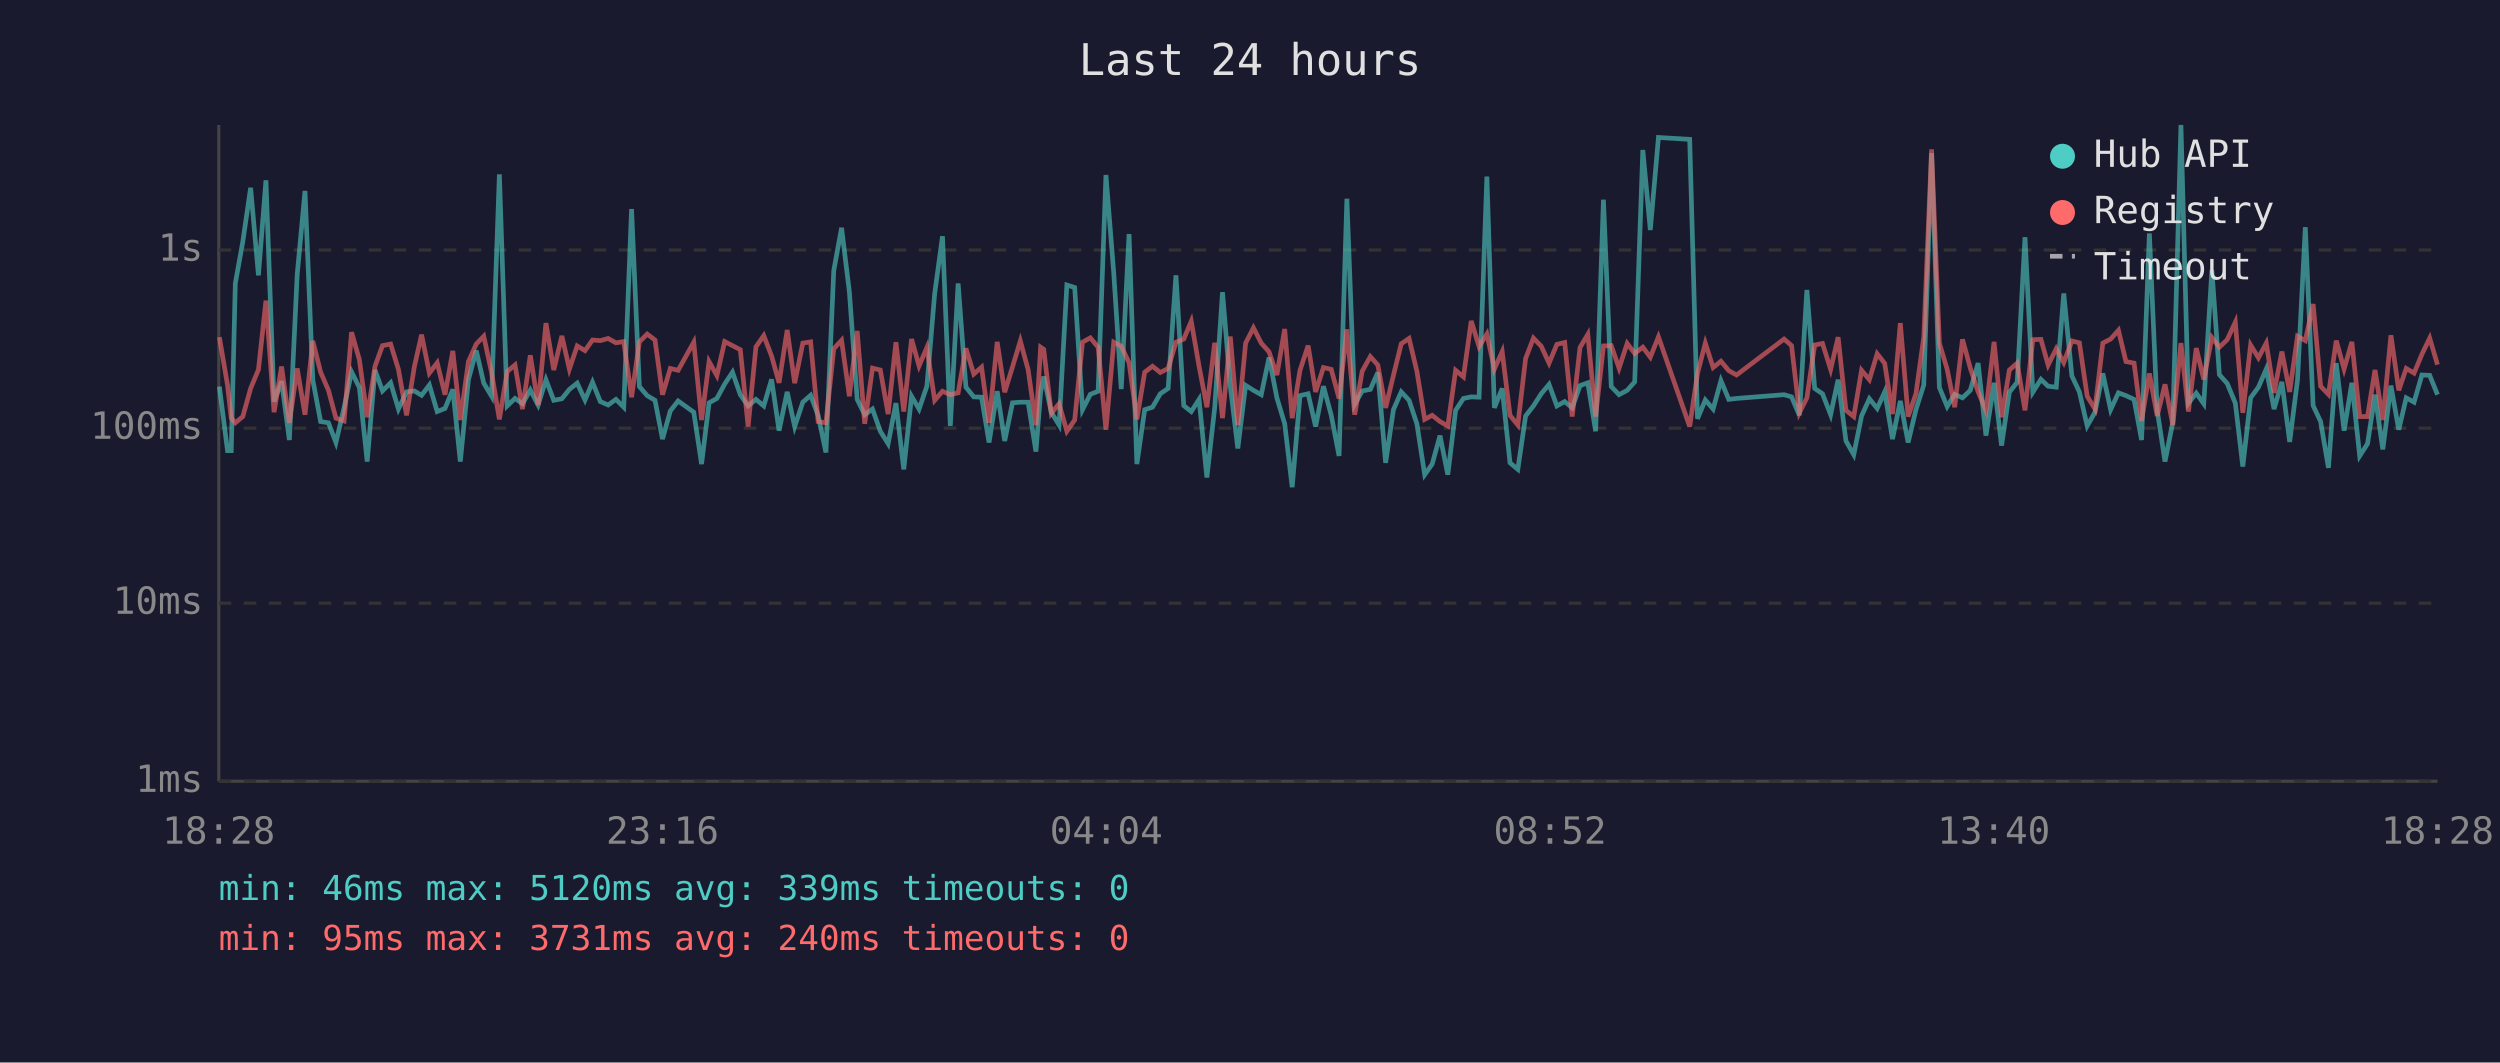
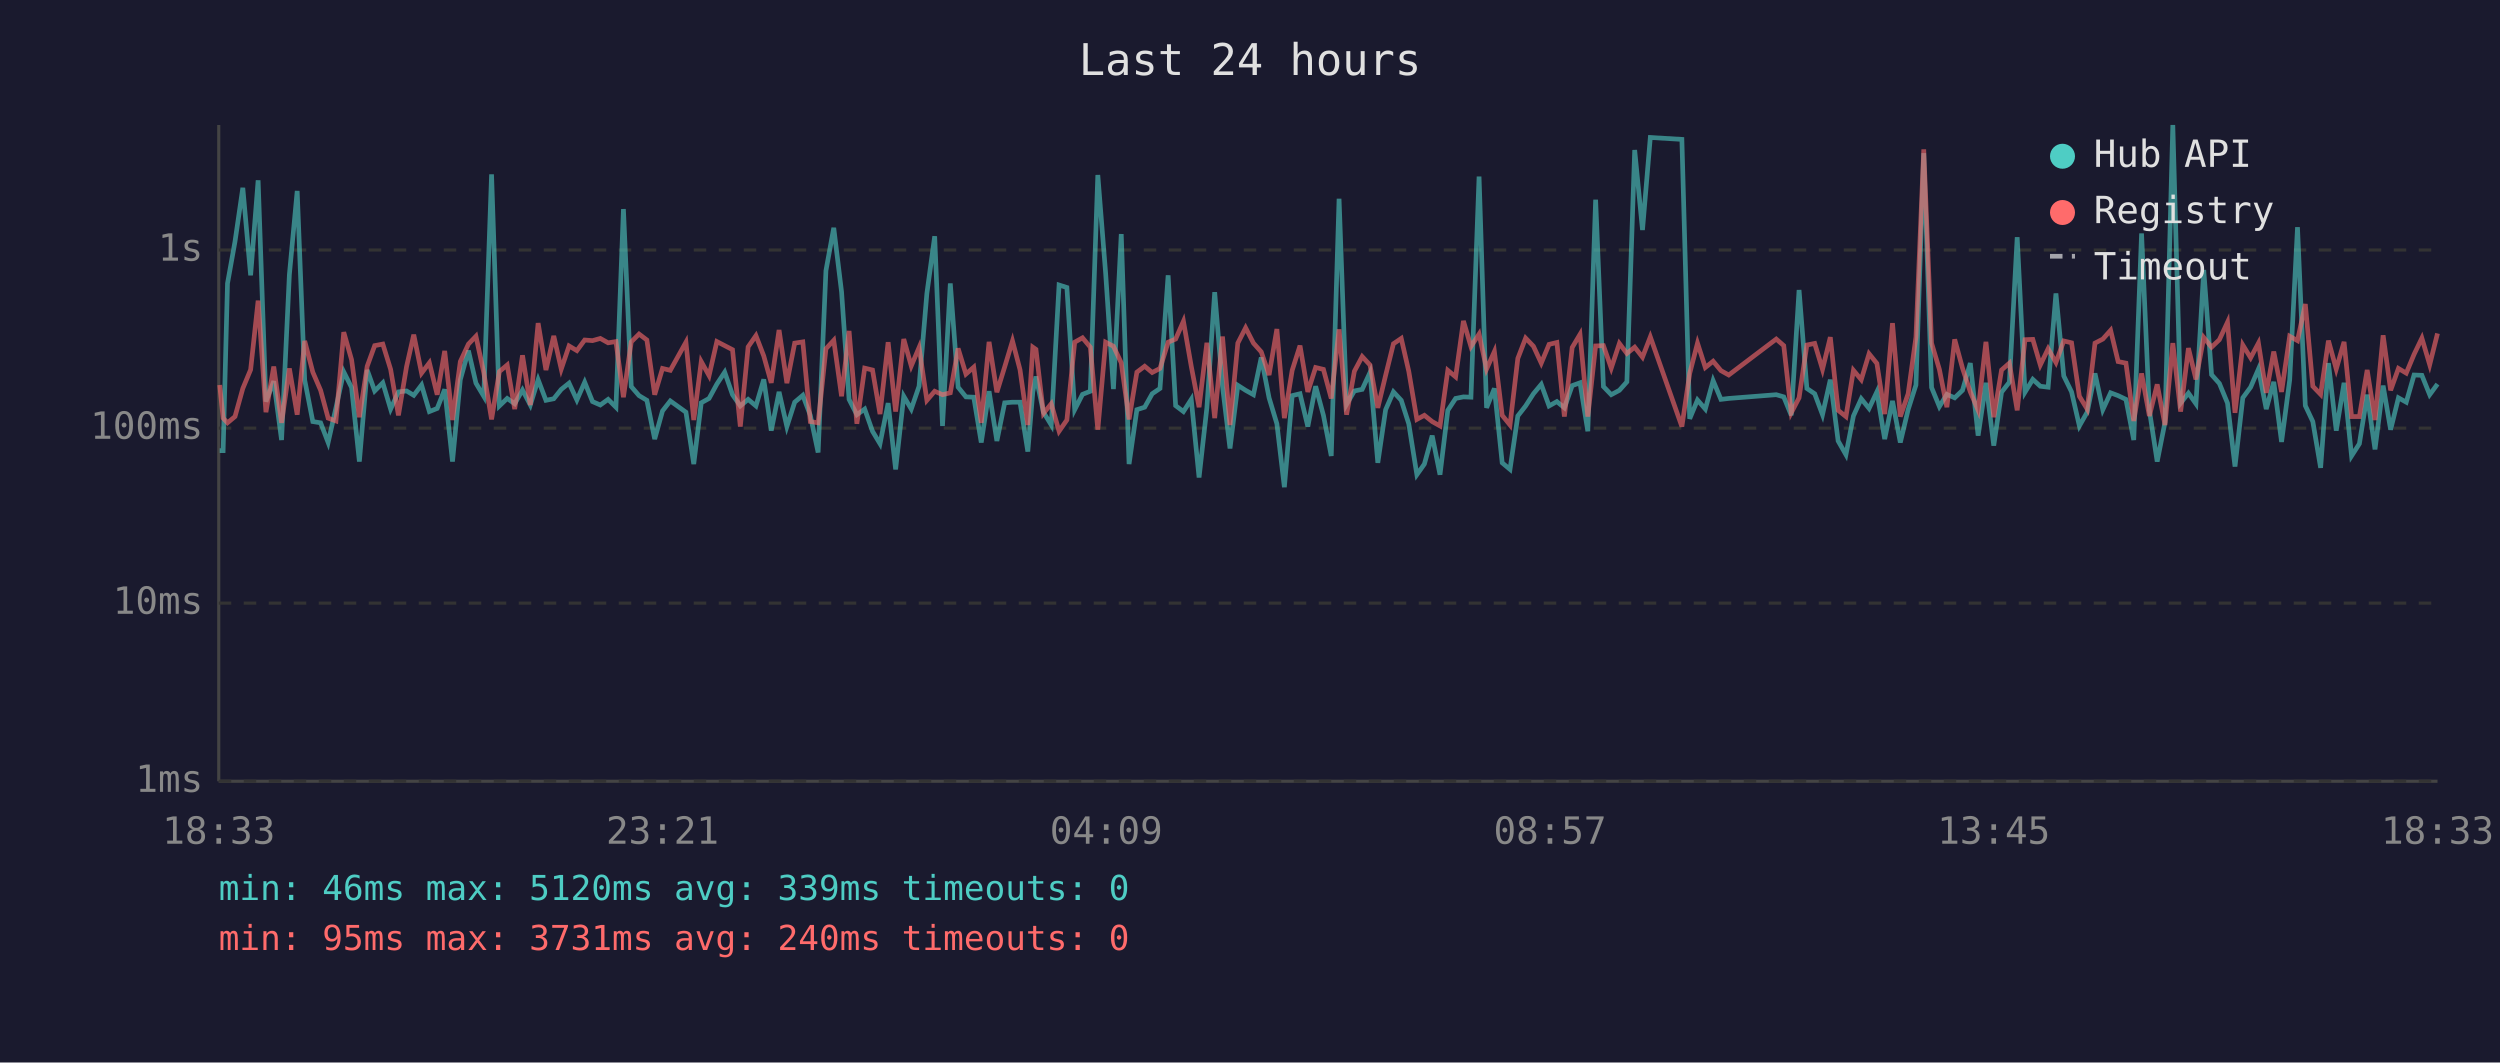
<svg xmlns="http://www.w3.org/2000/svg" viewBox="0 0 800 340" font-family="monospace" font-size="12">
  <rect width="800" height="340" fill="#1a1a2e" />
  <text x="400" y="24" fill="#e0e0e0" font-size="14" text-anchor="middle">Last 24 hours</text>
  <line x1="70" y1="40" x2="70" y2="250" stroke="#444" stroke-width="1" />
  <line x1="70" y1="250" x2="780" y2="250" stroke="#444" stroke-width="1" />
  <line x1="70" y1="250" x2="780" y2="250" stroke="#333" stroke-width="1" stroke-dasharray="4" />
  <text x="65" y="250" fill="#888" text-anchor="end" dominant-baseline="middle">1ms</text>
  <line x1="70" y1="193" x2="780" y2="193" stroke="#333" stroke-width="1" stroke-dasharray="4" />
  <text x="65" y="193" fill="#888" text-anchor="end" dominant-baseline="middle">10ms</text>
  <line x1="70" y1="137" x2="780" y2="137" stroke="#333" stroke-width="1" stroke-dasharray="4" />
  <text x="65" y="137" fill="#888" text-anchor="end" dominant-baseline="middle">100ms</text>
  <line x1="70" y1="80" x2="780" y2="80" stroke="#333" stroke-width="1" stroke-dasharray="4" />
  <text x="65" y="80" fill="#888" text-anchor="end" dominant-baseline="middle">1s</text>
-   <text x="70" y="270" fill="#888" text-anchor="middle">18:28</text>
-   <text x="212" y="270" fill="#888" text-anchor="middle">23:16</text>
-   <text x="354" y="270" fill="#888" text-anchor="middle">04:04</text>
-   <text x="496" y="270" fill="#888" text-anchor="middle">08:52</text>
-   <text x="638" y="270" fill="#888" text-anchor="middle">13:40</text>
-   <text x="780" y="270" fill="#888" text-anchor="middle">18:28</text>
-   <polyline points="70.2,123.7 72.8,144.2 74.0,144.2 75.3,90.7 77.7,77.3 80.2,60.1 82.7,88.1 85.1,57.7 87.7,128.5 90.1,122.0 92.6,140.8 95.1,87.9 97.6,61.1 100.1,121.6 102.6,134.9 105.1,135.3 107.5,141.6 110.1,130.5 112.5,119.0 115.0,124.0 117.5,147.7 120.0,118.4 122.4,125.1 125.0,122.5 127.5,130.9 130.1,125.4 132.6,125.1 134.9,126.5 137.4,123.2 139.9,131.7 142.4,130.7 144.9,124.6 147.3,147.7 149.9,121.5 152.4,112.2 154.8,122.6 157.3,126.8 159.8,55.8 162.3,129.9 164.8,127.5 167.2,129.2 169.7,124.8 172.2,129.6 174.7,121.5 177.2,128.1 179.8,127.6 182.2,124.6 184.7,122.6 187.2,128.0 189.6,122.3 192.1,128.5 194.6,129.6 197.1,127.8 199.6,130.3 202.1,66.9 204.6,123.7 207.1,126.6 209.6,128.1 212.0,140.5 214.5,131.5 217.0,128.3 222.0,131.9 224.5,148.5 226.9,128.9 229.4,127.5 231.9,122.9 234.4,119.1 236.9,126.3 239.4,129.9 241.9,127.8 244.4,129.9 246.9,121.4 249.3,137.8 251.9,125.4 254.3,136.5 256.9,128.7 259.4,126.5 261.8,132.9 264.3,144.8 266.8,86.6 269.3,72.9 271.8,93.4 274.3,127.8 276.7,132.7 279.2,130.9 281.7,138.0 284.2,142.0 286.7,129.0 289.2,150.2 291.7,126.8 294.1,130.9 296.6,123.6 299.1,93.9 301.6,75.6 304.1,136.3 306.6,90.7 309.1,123.9 311.6,127.0 314.1,127.1 316.5,141.6 319.1,125.2 321.5,141.1 324.0,128.9 326.5,128.7 329.0,128.7 331.5,144.5 333.0,125.4 334.0,120.5 336.4,131.9 338.9,136.0 341.4,91.2 343.9,92.0 346.4,131.1 348.9,126.2 351.4,125.2 353.9,56.0 356.4,87.4 358.8,124.5 361.3,74.9 363.8,148.5 366.3,131.1 368.8,130.3 371.3,126.0 373.8,124.3 376.3,88.1 378.8,129.8 381.2,131.7 383.7,127.8 386.2,152.8 388.7,130.5 391.2,93.5 393.7,123.6 396.1,143.5 398.6,123.3 401.1,124.9 403.6,126.3 406.1,114.4 408.6,127.3 411.1,135.6 413.5,155.9 416.0,126.6 418.6,126.0 421.0,136.5 423.5,123.6 426.0,132.9 428.5,145.9 431.0,63.6 433.5,129.4 435.9,125.1 438.5,124.6 440.9,119.2 443.4,148.1 445.9,131.1 448.4,125.4 450.9,128.1 453.4,135.6 455.9,151.9 458.3,148.5 460.8,139.4 463.3,151.9 465.8,131.3 468.3,127.5 470.8,127.0 473.3,127.1 475.8,56.5 478.2,130.5 480.7,124.3 483.2,148.1 485.7,150.2 488.2,133.1 490.7,129.9 493.2,126.0 495.7,123.0 498.2,129.9 500.7,128.5 503.1,130.5 505.6,123.4 508.1,122.5 510.6,138.0 513.1,63.9 515.6,123.7 518.1,126.3 520.7,124.9 523.1,122.2 525.7,48.0 528.1,73.6 530.7,44.0 540.7,44.6 543.2,134.0 545.7,128.0 548.2,130.9 550.7,121.8 553.2,127.8 555.7,127.5 570.9,126.3 573.3,127.0 575.8,132.9 578.2,92.8 580.7,124.3 583.2,126.0 585.8,132.7 588.2,121.5 590.7,141.1 593.2,145.5 595.7,133.1 598.2,127.6 600.7,130.7 603.1,125.4 605.6,140.5 608.1,128.3 610.6,141.6 613.1,131.1 615.6,123.2 618.1,49.0 620.6,124.0 623.1,130.1 625.5,126.2 628.0,127.3 630.5,124.9 633.0,116.2 635.5,139.4 638.1,122.5 640.5,142.6 643.0,125.5 645.5,122.3 648.0,75.9 650.5,125.5 653.1,121.4 655.4,123.6 658.0,123.9 660.4,93.9 663.0,120.3 665.4,125.4 667.9,136.3 670.4,131.9 672.9,119.5 675.4,131.1 677.9,125.7 680.3,126.6 682.9,127.8 685.3,140.8 687.8,74.7 690.3,131.3 692.8,147.7 695.3,135.1 697.9,40.0 700.3,129.0 702.8,125.8 705.2,129.2 707.8,86.4 710.2,119.9 712.7,122.7 715.3,129.0 717.7,149.3 720.2,127.3 722.7,123.9 725.2,118.1 727.7,130.9 730.2,122.2 732.7,141.4 735.2,121.6 737.7,72.7 740.2,129.8 742.6,134.9 745.1,149.7 747.6,116.2 750.1,137.8 752.6,122.5 755.1,145.9 757.6,142.0 760.0,126.3 762.5,143.8 765.1,123.4 767.6,137.5 770.0,127.3 772.5,128.7 775.0,120.0 777.5,120.1 780.0,126.3" fill="none" stroke="#4ecdc4" stroke-width="1.5" opacity="0.6" />
-   <polyline points="70.2,107.9 72.8,123.2 74.0,133.8 75.3,135.3 77.7,133.3 80.2,124.3 82.7,118.3 85.1,96.2 87.7,131.9 90.1,117.3 92.6,135.3 95.1,117.9 97.6,132.7 100.1,109.1 102.6,119.1 105.1,124.9 107.5,133.8 110.1,134.7 112.5,106.3 115.0,115.1 117.5,133.5 120.0,117.2 122.4,110.6 125.0,110.1 127.5,118.2 130.1,132.9 132.6,117.3 134.9,107.1 137.4,119.4 139.9,116.1 142.4,126.3 144.9,112.3 147.3,134.4 149.9,115.7 152.4,110.1 154.8,107.6 157.3,119.2 159.8,134.2 162.3,118.9 164.8,116.8 167.2,130.9 169.7,113.7 172.2,129.6 174.7,103.4 177.2,118.4 179.8,107.5 182.2,118.1 184.7,110.7 187.2,112.2 189.6,108.8 192.1,109.0 194.6,108.3 197.1,109.7 199.6,109.3 202.1,127.1 204.6,109.4 207.1,106.9 209.6,108.8 212.0,126.3 214.5,117.9 217.0,118.5 222.0,109.5 224.5,134.4 226.9,115.7 229.4,120.2 231.9,109.3 234.4,110.6 236.9,111.9 239.4,136.5 241.9,111.0 244.4,107.4 246.9,113.9 249.3,122.5 251.9,105.6 254.3,122.6 256.9,109.8 259.4,109.4 261.8,134.9 264.3,135.3 266.8,111.6 269.3,108.9 271.8,126.8 274.3,105.9 276.7,135.6 279.2,117.8 281.7,118.4 284.2,132.5 286.7,109.5 289.2,131.7 291.7,108.5 294.1,117.1 296.6,111.2 299.1,128.1 301.6,125.2 304.1,126.3 306.6,125.7 309.1,111.5 311.6,119.7 314.1,117.5 316.5,135.3 319.1,109.4 321.5,125.5 324.0,117.4 326.5,109.1 329.0,118.3 331.5,136.0 333.0,111.1 334.0,111.8 336.4,132.3 338.9,129.2 341.4,138.0 343.9,134.4 346.4,109.5 348.9,108.1 351.4,111.1 353.9,137.5 356.4,109.5 358.8,110.8 361.3,116.1 363.8,134.2 366.3,119.1 368.8,117.2 371.3,119.2 373.8,117.9 376.3,109.5 378.8,108.5 381.2,102.8 383.7,117.2 386.2,130.3 388.7,109.7 391.2,133.8 393.7,107.7 396.1,136.0 398.6,109.8 401.1,104.9 403.6,109.8 406.1,112.6 408.6,120.0 411.1,105.3 413.5,133.8 416.0,118.5 418.6,110.6 421.0,125.4 423.5,117.6 426.0,118.2 428.5,127.5 431.0,105.4 433.5,132.7 435.9,118.8 438.5,114.1 440.9,116.8 443.4,130.5 445.9,120.1 448.4,110.0 450.9,108.3 453.4,118.8 455.9,134.2 458.3,132.9 460.8,134.9 463.3,136.3 465.8,118.5 468.3,120.6 470.8,102.7 473.3,110.9 475.8,106.9 478.2,118.1 480.7,112.5 483.2,132.9 485.7,136.0 488.2,114.7 490.7,108.2 493.2,110.8 495.7,116.2 498.2,110.2 500.7,109.6 503.1,133.3 505.6,111.2 508.1,107.0 510.6,133.3 513.1,110.7 515.6,110.6 518.1,117.8 520.7,109.9 523.1,113.1 525.7,111.1 528.1,114.3 530.7,107.8 540.7,136.5 543.2,119.5 545.7,109.8 548.2,117.6 550.7,115.6 553.2,118.6 555.7,120.0 570.9,108.5 573.3,110.6 575.8,132.1 578.2,127.3 580.7,110.4 583.2,109.9 585.8,118.2 588.2,107.9 590.7,131.3 593.2,133.3 595.7,118.5 598.2,121.5 600.7,113.2 603.1,116.3 605.6,132.5 608.1,103.4 610.6,133.3 613.1,126.0 615.6,107.9 618.1,47.8 620.6,109.8 623.1,118.2 625.5,130.3 628.0,108.6 630.5,117.8 633.0,125.4 635.5,131.3 638.1,109.4 640.5,133.5 643.0,118.4 645.5,116.2 648.0,131.3 650.5,108.7 653.1,108.6 655.4,116.8 658.0,111.6 660.4,116.0 663.0,109.1 665.4,109.7 667.9,126.8 670.4,130.9 672.9,109.8 675.4,108.5 677.9,105.7 680.3,115.7 682.9,116.2 685.3,134.7 687.8,119.5 690.3,133.1 692.8,123.0 695.3,136.0 697.9,109.8 700.3,131.7 702.8,111.4 705.2,121.4 707.8,108.0 710.2,111.1 712.7,108.7 715.3,103.1 717.7,132.1 720.2,110.4 722.7,114.5 725.2,109.8 727.7,125.7 730.2,112.5 732.7,125.4 735.2,107.6 737.7,109.0 740.2,97.3 742.6,123.6 745.1,126.2 747.6,109.0 750.1,118.1 752.6,109.4 755.1,133.3 757.6,133.3 760.0,118.4 762.5,134.4 765.1,107.3 767.6,124.9 770.0,117.9 772.5,119.4 775.0,113.4 777.5,108.2 780.0,116.7" fill="none" stroke="#ff6b6b" stroke-width="1.5" opacity="0.6" />
+   <text x="70" y="270" fill="#888" text-anchor="middle">18:33</text>
+   <text x="212" y="270" fill="#888" text-anchor="middle">23:21</text>
+   <text x="354" y="270" fill="#888" text-anchor="middle">04:09</text>
+   <text x="496" y="270" fill="#888" text-anchor="middle">08:57</text>
+   <text x="638" y="270" fill="#888" text-anchor="middle">13:45</text>
+   <text x="780" y="270" fill="#888" text-anchor="middle">18:33</text>
+   <polyline points="70.3,144.2 71.4,144.2 72.8,90.7 75.2,77.3 77.7,60.1 80.2,88.1 82.6,57.7 85.1,128.5 87.6,122.0 90.1,140.8 92.6,87.9 95.1,61.1 97.5,121.6 100.1,134.9 102.6,135.3 105.0,141.6 107.5,130.5 110.0,119.0 112.5,124.0 115.0,147.7 117.5,118.4 119.9,125.1 122.5,122.5 125.0,130.9 127.5,125.4 130.1,125.1 132.4,126.5 134.9,123.2 137.4,131.7 139.9,130.7 142.3,124.6 144.8,147.7 147.3,121.5 149.9,112.2 152.3,122.6 154.8,126.8 157.3,55.8 159.8,129.9 162.3,127.5 164.7,129.2 167.2,124.8 169.7,129.6 172.2,121.5 174.7,128.1 177.2,127.6 179.6,124.6 182.1,122.6 184.6,128.0 187.1,122.3 189.6,128.5 192.1,129.6 194.6,127.8 197.1,130.3 199.5,66.9 202.0,123.7 204.5,126.6 207.0,128.1 209.5,140.5 212.0,131.5 214.5,128.3 219.5,131.9 222.0,148.5 224.4,128.9 226.9,127.5 229.4,122.9 231.9,119.1 234.4,126.3 236.9,129.9 239.4,127.8 241.9,129.9 244.4,121.4 246.8,137.8 249.3,125.4 251.8,136.5 254.3,128.7 256.9,126.5 259.3,132.9 261.8,144.8 264.3,86.6 266.8,72.9 269.3,93.4 271.7,127.8 274.2,132.7 276.7,130.9 279.2,138.0 281.6,142.0 284.2,129.0 286.6,150.2 289.2,126.8 291.6,130.9 294.1,123.6 296.6,93.9 299.1,75.6 301.6,136.3 304.1,90.7 306.6,123.9 309.1,127.0 311.6,127.1 314.0,141.6 316.5,125.2 319.0,141.1 321.5,128.9 324.0,128.7 326.4,128.7 328.9,144.5 330.5,125.4 331.5,120.5 333.9,131.9 336.4,136.0 338.9,91.2 341.4,92.0 343.9,131.1 346.4,126.2 348.9,125.2 351.3,56.0 353.8,87.4 356.3,124.5 358.8,74.9 361.3,148.5 363.8,131.1 366.3,130.3 368.7,126.0 371.2,124.3 373.8,88.1 376.2,129.8 378.7,131.7 381.2,127.8 383.7,152.8 386.2,130.5 388.7,93.5 391.2,123.6 393.6,143.5 396.1,123.3 398.6,124.9 401.1,126.3 403.6,114.4 406.1,127.3 408.6,135.6 411.0,155.9 413.5,126.6 416.0,126.0 418.5,136.5 421.0,123.6 423.5,132.9 426.0,145.9 428.5,63.6 430.9,129.4 433.4,125.1 435.9,124.6 438.4,119.2 440.9,148.1 443.4,131.1 445.9,125.4 448.4,128.1 450.8,135.6 453.4,151.9 455.8,148.5 458.3,139.4 460.8,151.9 463.3,131.3 465.8,127.5 468.3,127.0 470.7,127.1 473.3,56.5 475.7,130.5 478.2,124.3 480.7,148.1 483.2,150.2 485.7,133.1 488.2,129.9 490.7,126.0 493.2,123.0 495.7,129.9 498.2,128.5 500.6,130.5 503.1,123.4 505.6,122.5 508.1,138.0 510.6,63.9 513.1,123.7 515.6,126.3 518.2,124.9 520.6,122.2 523.1,48.0 525.6,73.6 528.1,44.0 538.2,44.6 540.7,134.0 543.2,128.0 545.7,130.9 548.2,121.8 550.7,127.8 553.2,127.5 568.4,126.3 570.8,127.0 573.2,132.9 575.7,92.8 578.2,124.3 580.7,126.0 583.2,132.7 585.7,121.5 588.2,141.1 590.7,145.5 593.1,133.1 595.6,127.6 598.1,130.7 600.6,125.4 603.1,140.5 605.6,128.3 608.1,141.6 610.6,131.1 613.1,123.2 615.6,49.0 618.1,124.0 620.6,130.1 623.0,126.2 625.5,127.3 628.0,124.9 630.5,116.2 633.0,139.4 635.5,122.5 638.0,142.6 640.5,125.5 643.0,122.3 645.5,75.9 648.0,125.5 650.5,121.4 652.9,123.6 655.4,123.9 657.9,93.9 660.4,120.3 662.9,125.4 665.4,136.3 667.9,131.9 670.4,119.5 672.9,131.1 675.4,125.7 677.8,126.6 680.3,127.8 682.8,140.8 685.3,74.7 687.8,131.3 690.3,147.7 692.8,135.1 695.3,40.0 697.8,129.0 700.3,125.8 702.7,129.2 705.2,86.4 707.7,119.9 710.2,122.7 712.8,129.0 715.2,149.3 717.7,127.3 720.2,123.9 722.7,118.1 725.2,130.9 727.6,122.2 730.1,141.4 732.7,121.6 735.2,72.7 737.7,129.8 740.1,134.9 742.6,149.7 745.1,116.2 747.6,137.8 750.1,122.5 752.5,145.9 755.0,142.0 757.5,126.3 760.0,143.8 762.6,123.4 765.0,137.5 767.5,127.3 770.0,128.7 772.5,120.0 775.0,120.1 777.5,126.3 780.0,122.9" fill="none" stroke="#4ecdc4" stroke-width="1.5" opacity="0.6" />
+   <polyline points="70.3,123.2 71.4,133.8 72.8,135.3 75.2,133.3 77.7,124.3 80.2,118.3 82.6,96.2 85.1,131.9 87.6,117.3 90.1,135.3 92.6,117.9 95.1,132.7 97.5,109.1 100.1,119.1 102.6,124.9 105.0,133.8 107.5,134.7 110.0,106.3 112.5,115.1 115.0,133.5 117.5,117.2 119.9,110.6 122.5,110.1 125.0,118.2 127.5,132.9 130.1,117.3 132.4,107.1 134.9,119.4 137.4,116.1 139.9,126.3 142.3,112.3 144.8,134.4 147.3,115.7 149.9,110.1 152.3,107.6 154.8,119.2 157.3,134.2 159.8,118.9 162.3,116.8 164.7,130.9 167.2,113.7 169.7,129.6 172.2,103.4 174.7,118.4 177.2,107.5 179.6,118.1 182.1,110.7 184.6,112.2 187.1,108.8 189.6,109.0 192.1,108.3 194.6,109.7 197.1,109.3 199.5,127.1 202.0,109.4 204.5,106.9 207.0,108.8 209.5,126.3 212.0,117.9 214.5,118.5 219.5,109.5 222.0,134.4 224.4,115.7 226.9,120.2 229.4,109.3 231.9,110.6 234.4,111.9 236.9,136.5 239.4,111.0 241.9,107.4 244.4,113.9 246.8,122.5 249.3,105.6 251.8,122.6 254.3,109.8 256.9,109.4 259.3,134.9 261.8,135.3 264.3,111.6 266.8,108.9 269.3,126.8 271.7,105.9 274.2,135.6 276.7,117.8 279.2,118.4 281.6,132.5 284.2,109.5 286.6,131.7 289.2,108.5 291.6,117.1 294.1,111.2 296.6,128.1 299.1,125.2 301.6,126.3 304.1,125.7 306.6,111.5 309.1,119.7 311.6,117.5 314.0,135.3 316.5,109.4 319.0,125.5 321.5,117.4 324.0,109.1 326.4,118.3 328.9,136.0 330.5,111.1 331.5,111.8 333.9,132.3 336.4,129.2 338.9,138.0 341.4,134.4 343.9,109.5 346.4,108.1 348.9,111.1 351.3,137.5 353.8,109.5 356.3,110.8 358.8,116.1 361.3,134.2 363.8,119.1 366.3,117.2 368.7,119.2 371.2,117.9 373.8,109.5 376.2,108.5 378.7,102.8 381.2,117.2 383.7,130.3 386.2,109.7 388.7,133.8 391.2,107.7 393.6,136.0 396.1,109.8 398.6,104.9 401.1,109.8 403.6,112.6 406.1,120.0 408.6,105.3 411.0,133.8 413.5,118.5 416.0,110.6 418.5,125.4 421.0,117.6 423.5,118.2 426.0,127.5 428.5,105.4 430.9,132.7 433.4,118.8 435.9,114.1 438.4,116.8 440.9,130.5 443.4,120.1 445.9,110.0 448.4,108.3 450.8,118.8 453.4,134.2 455.8,132.9 458.3,134.9 460.8,136.3 463.3,118.5 465.8,120.6 468.3,102.7 470.7,110.9 473.3,106.9 475.7,118.1 478.2,112.5 480.7,132.9 483.2,136.0 485.7,114.7 488.2,108.2 490.7,110.8 493.2,116.2 495.7,110.2 498.2,109.6 500.6,133.3 503.1,111.2 505.6,107.0 508.1,133.3 510.6,110.7 513.1,110.6 515.6,117.8 518.2,109.9 520.6,113.1 523.1,111.1 525.6,114.3 528.1,107.8 538.2,136.5 540.7,119.5 543.2,109.8 545.7,117.6 548.2,115.6 550.7,118.6 553.2,120.0 568.4,108.5 570.8,110.6 573.2,132.1 575.7,127.3 578.2,110.4 580.7,109.9 583.2,118.2 585.7,107.9 588.2,131.3 590.7,133.3 593.1,118.5 595.6,121.5 598.1,113.2 600.6,116.3 603.1,132.5 605.6,103.4 608.1,133.3 610.6,126.0 613.1,107.9 615.6,47.8 618.1,109.8 620.6,118.2 623.0,130.3 625.5,108.6 628.0,117.8 630.5,125.4 633.0,131.3 635.5,109.4 638.0,133.5 640.5,118.4 643.0,116.2 645.5,131.3 648.0,108.7 650.5,108.6 652.9,116.8 655.4,111.6 657.9,116.0 660.4,109.1 662.9,109.7 665.4,126.8 667.9,130.9 670.4,109.8 672.9,108.5 675.4,105.7 677.8,115.7 680.3,116.2 682.8,134.7 685.3,119.5 687.8,133.1 690.3,123.0 692.8,136.0 695.3,109.8 697.8,131.7 700.3,111.4 702.7,121.4 705.2,108.0 707.7,111.1 710.2,108.7 712.8,103.1 715.2,132.1 717.7,110.4 720.2,114.5 722.7,109.8 725.2,125.7 727.6,112.5 730.1,125.4 732.7,107.6 735.2,109.0 737.7,97.3 740.1,123.6 742.6,126.2 745.1,109.0 747.6,118.1 750.1,109.4 752.5,133.3 755.0,133.3 757.5,118.4 760.0,134.4 762.6,107.3 765.0,124.9 767.5,117.9 770.0,119.4 772.5,113.4 775.0,108.2 777.5,116.7 780.0,106.7" fill="none" stroke="#ff6b6b" stroke-width="1.5" opacity="0.6" />
  <circle cx="660" cy="50" r="4" fill="#4ecdc4" />
  <text x="670" y="50" fill="#e0e0e0" dominant-baseline="middle">Hub API</text>
  <circle cx="660" cy="68" r="4" fill="#ff6b6b" />
  <text x="670" y="68" fill="#e0e0e0" dominant-baseline="middle">Registry</text>
  <line x1="656" y1="82" x2="664" y2="82" stroke="#e0e0e0" stroke-width="1.5" stroke-dasharray="4,3" opacity="0.7" />
  <text x="670" y="86" fill="#e0e0e0" dominant-baseline="middle">Timeout</text>
  <text x="70" y="288" fill="#4ecdc4" font-size="11">min: 46ms  max: 5120ms  avg: 339ms  timeouts: 0</text>
  <text x="70" y="304" fill="#ff6b6b" font-size="11">min: 95ms  max: 3731ms  avg: 240ms  timeouts: 0</text>
</svg>
